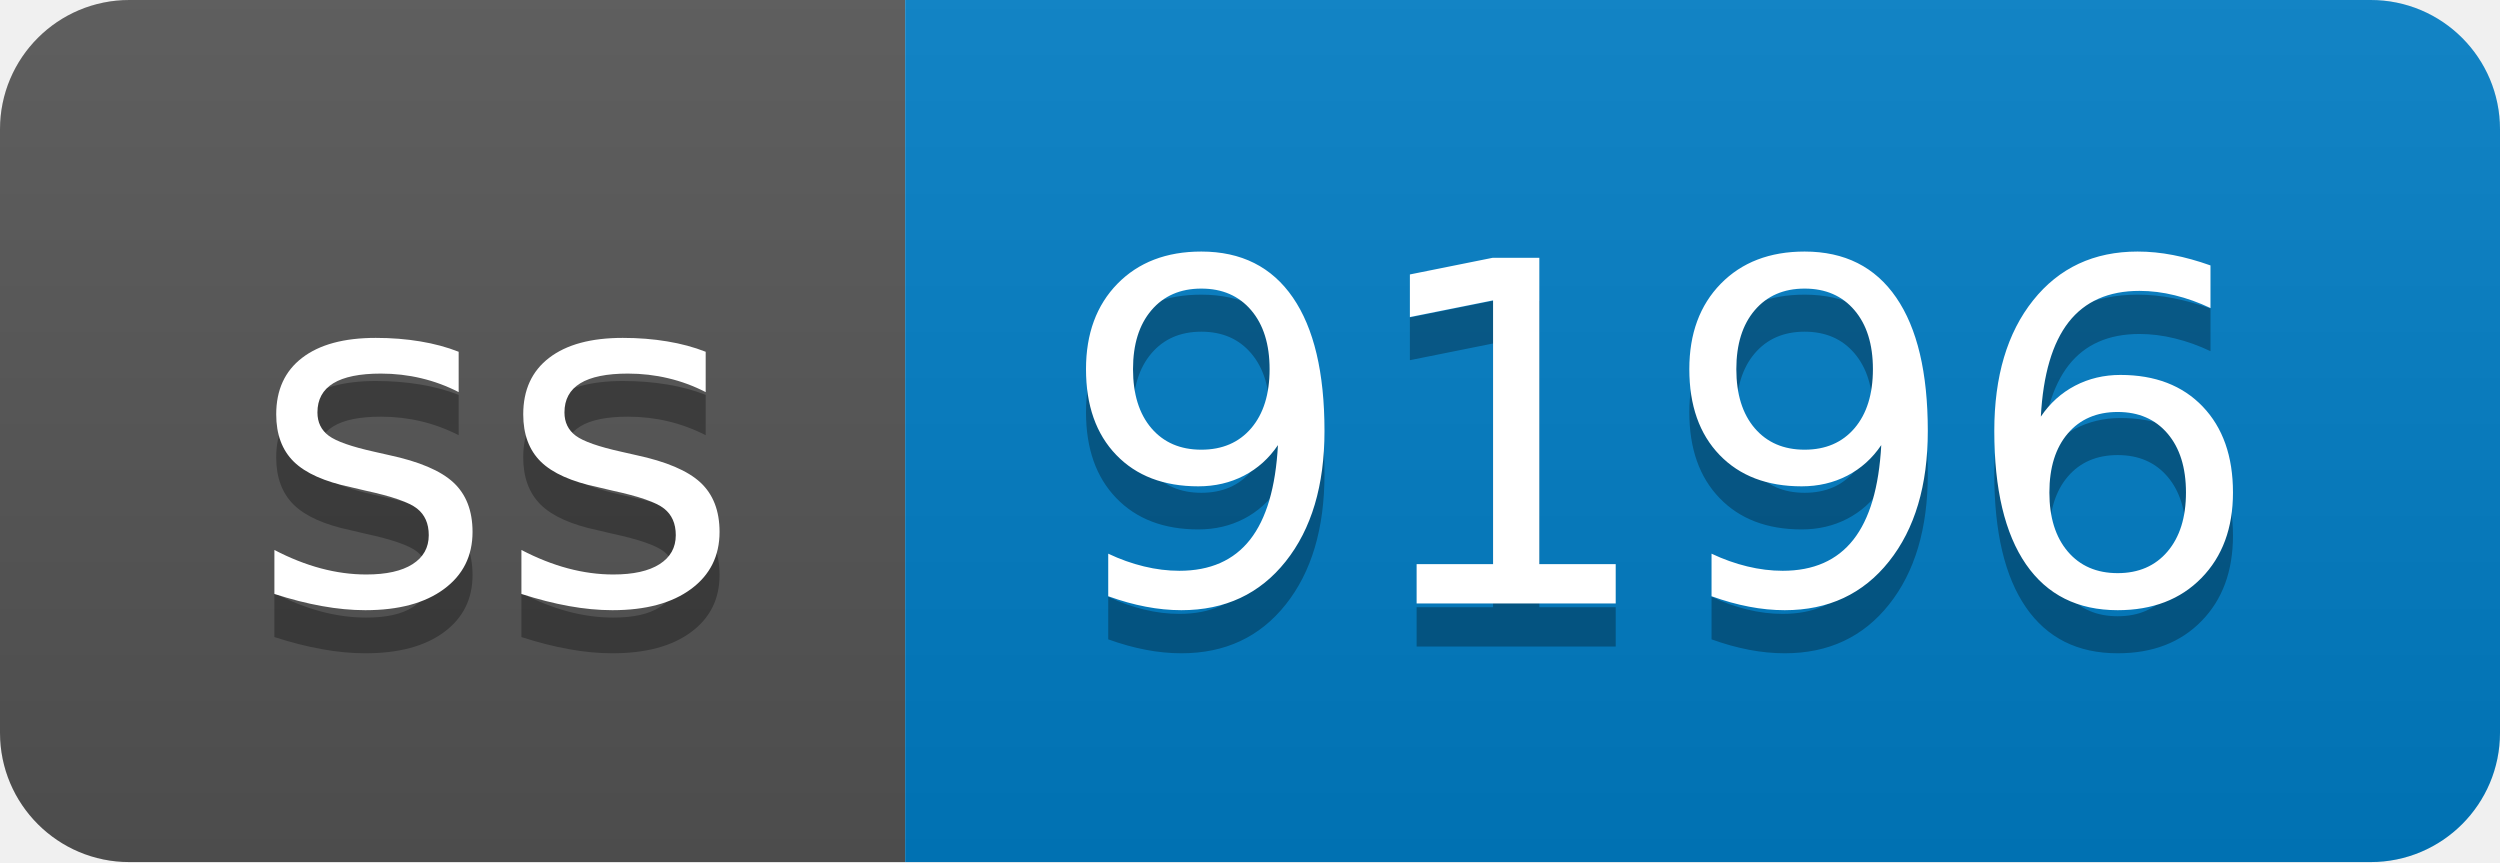
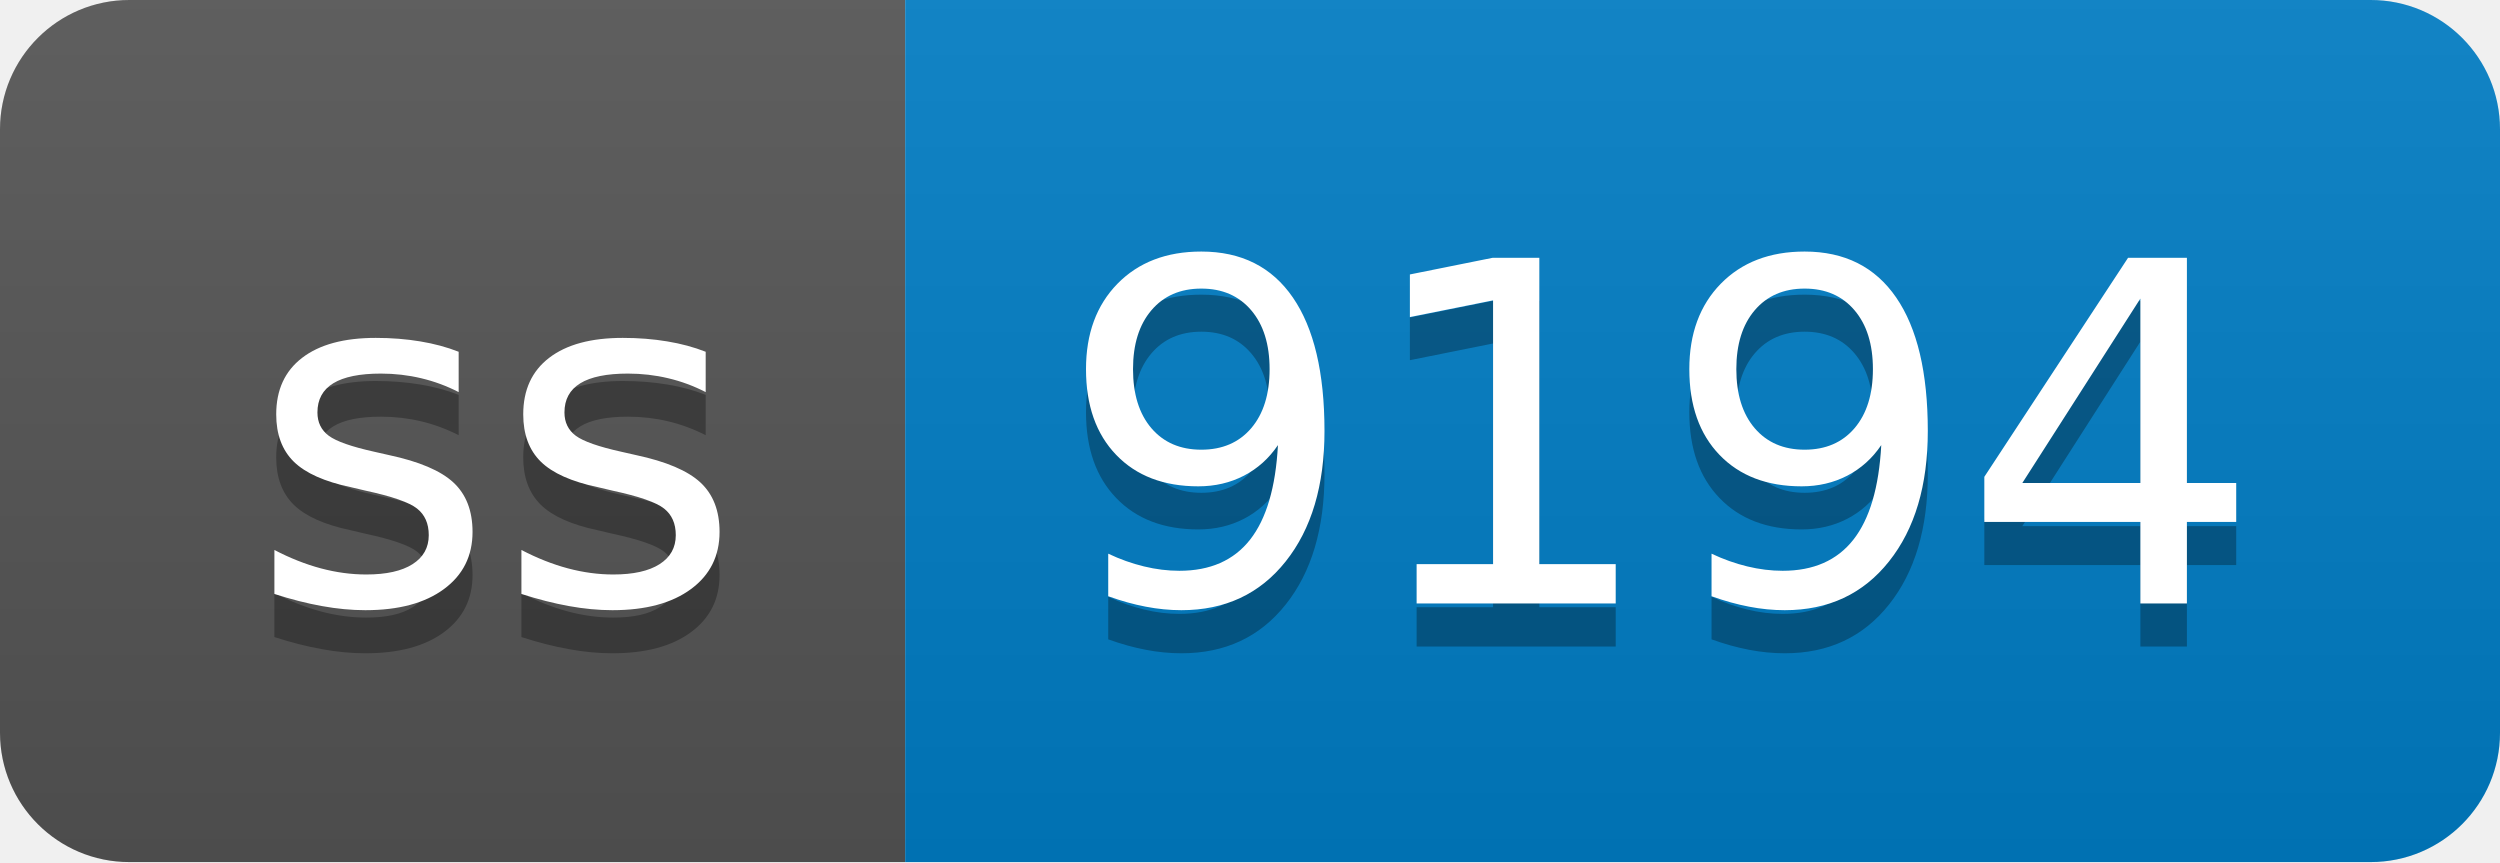
- <svg xmlns="http://www.w3.org/2000/svg" width="58" height="20" role="img" aria-label="ss: 9196">
+ <svg xmlns="http://www.w3.org/2000/svg" width="58" height="20" role="img" aria-label="ss: 9194">
  <linearGradient id="s" x2="0" y2="100%">
    <stop offset="0" stop-color="#bbb" stop-opacity=".1" />
    <stop offset="1" stop-opacity=".1" />
  </linearGradient>
  <clipPath id="r">
    <rect width="58" height="20" rx="3" fill="#fff" />
  </clipPath>
  <g clip-path="url(#r)">
    <rect width="21" height="20" fill="#555" />
    <rect x="21" width="37" height="20" fill="#007ec6" />
    <rect width="58" height="20" fill="url(#s)" />
  </g>
  <g fill="#fff" text-anchor="middle" font-family="Verdana,Geneva,DejaVu Sans,sans-serif" text-rendering="geometricPrecision" font-size="110">
    <text aria-hidden="true" x="115" y="150" fill="#010101" fill-opacity=".3" transform="scale(.1)" textLength="110">ss</text>
    <text x="115" y="140" transform="scale(.1)" fill="#fff" textLength="110">ss</text>
-     <text aria-hidden="true" x="385" y="150" fill="#010101" fill-opacity=".3" transform="scale(.1)" textLength="270">9196</text>
-     <text x="385" y="140" transform="scale(.1)" fill="#fff" textLength="270">9196</text>
+     <text aria-hidden="true" x="385" y="150" fill="#010101" fill-opacity=".3" transform="scale(.1)" textLength="270">9194</text>
+     <text x="385" y="140" transform="scale(.1)" fill="#fff" textLength="270">9194</text>
  </g>
</svg>
